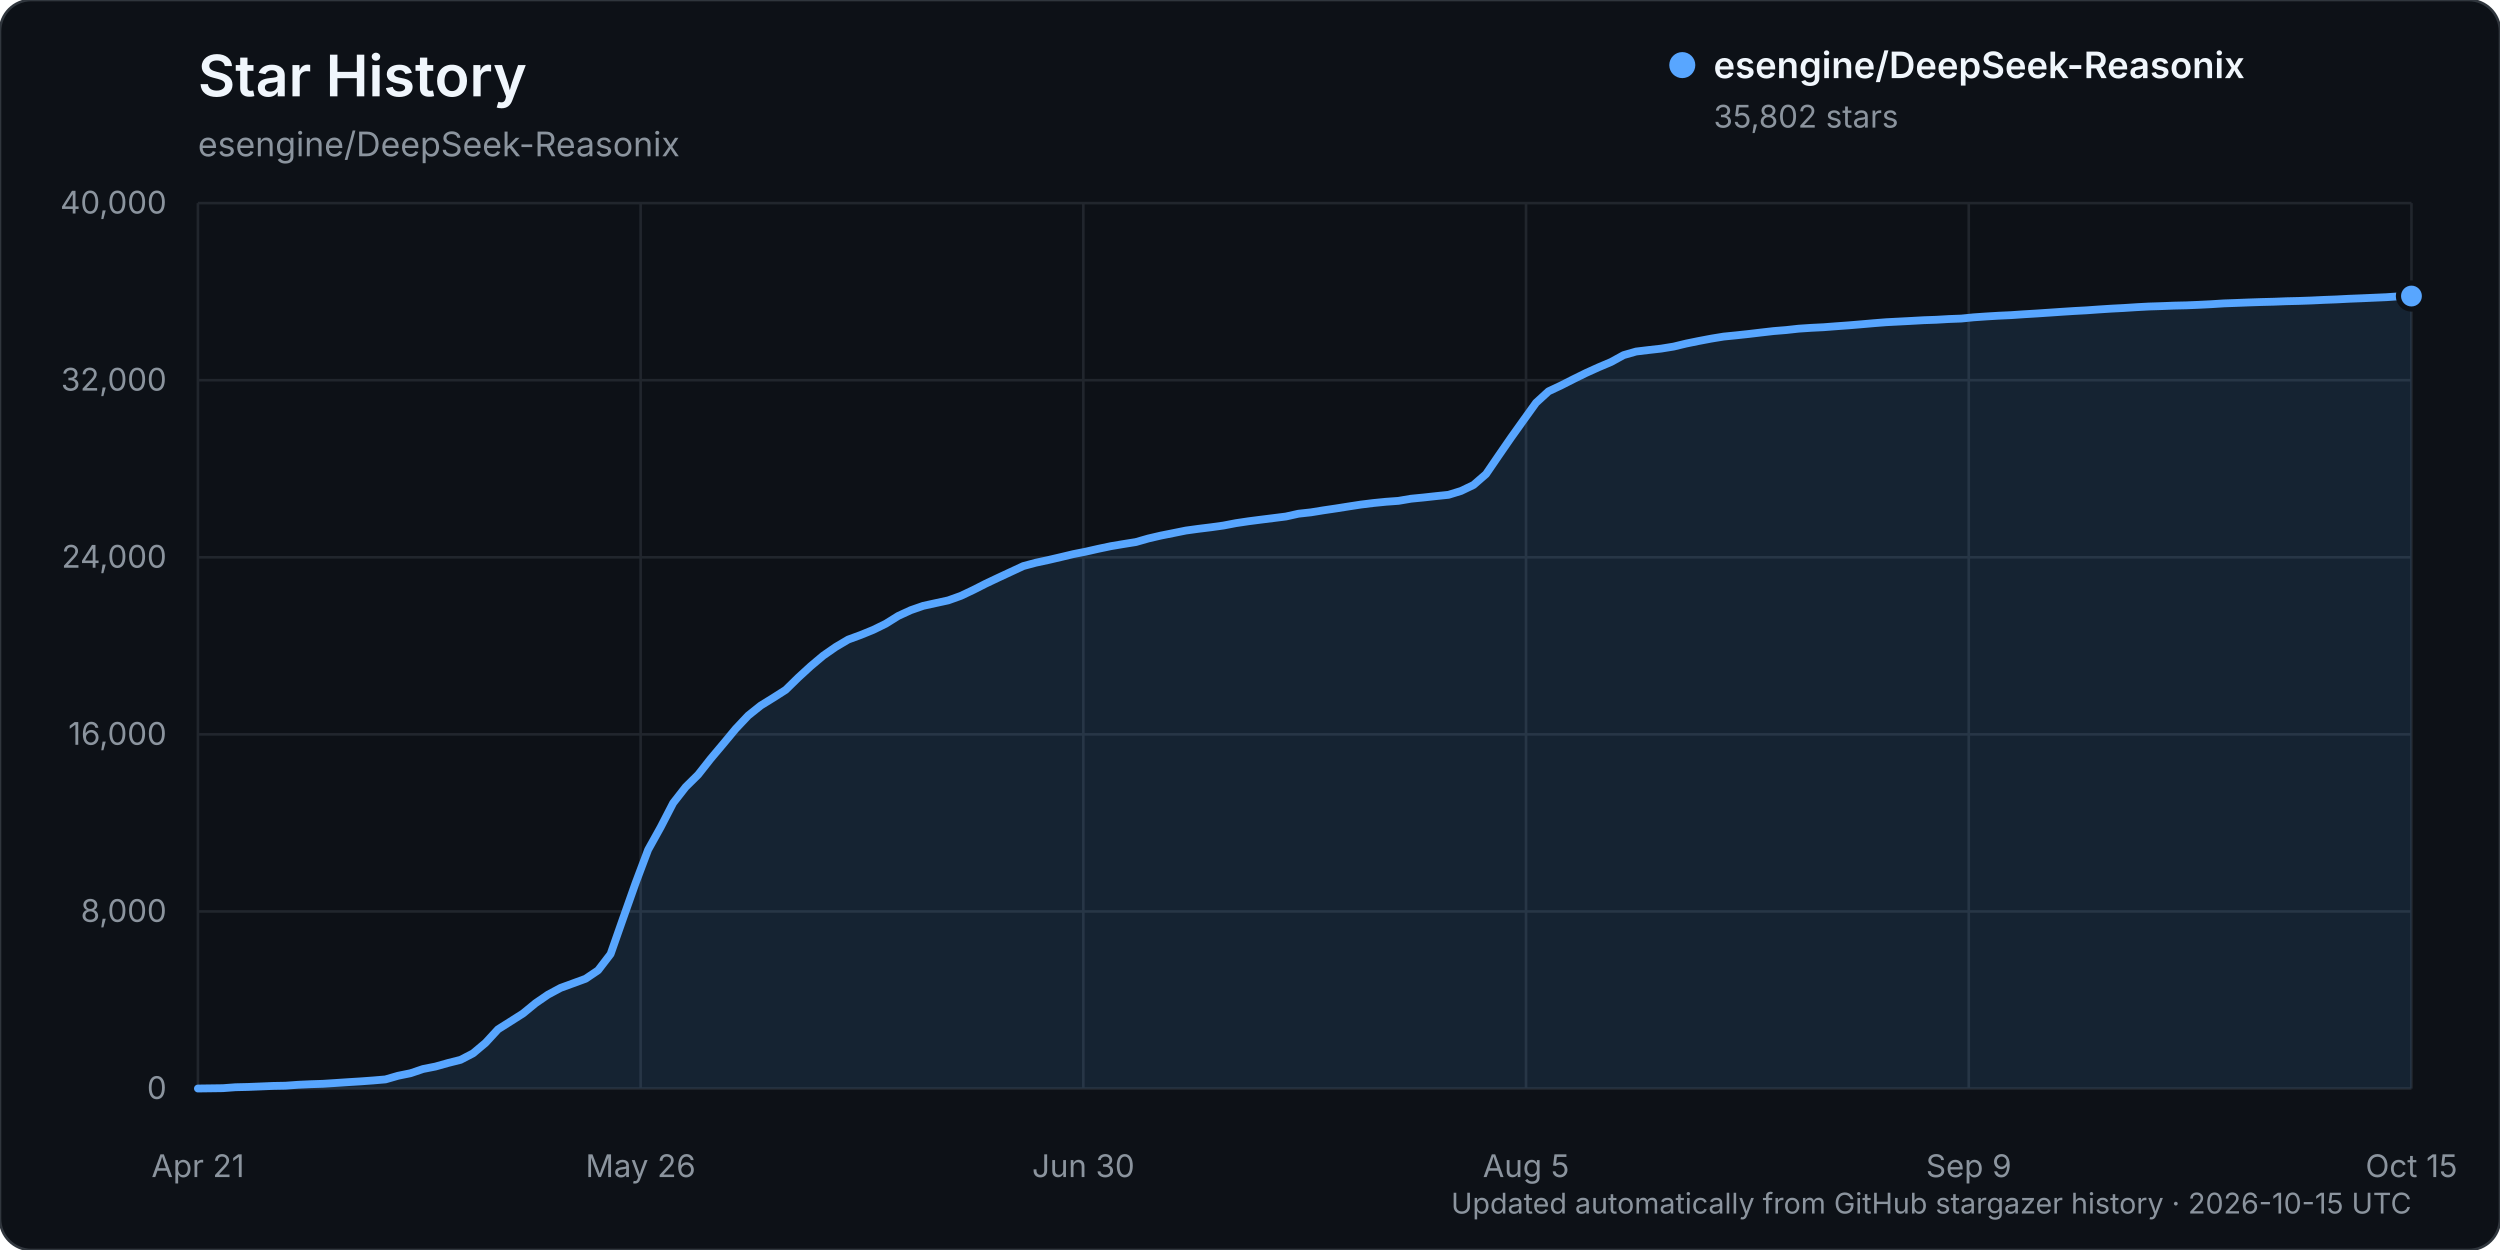
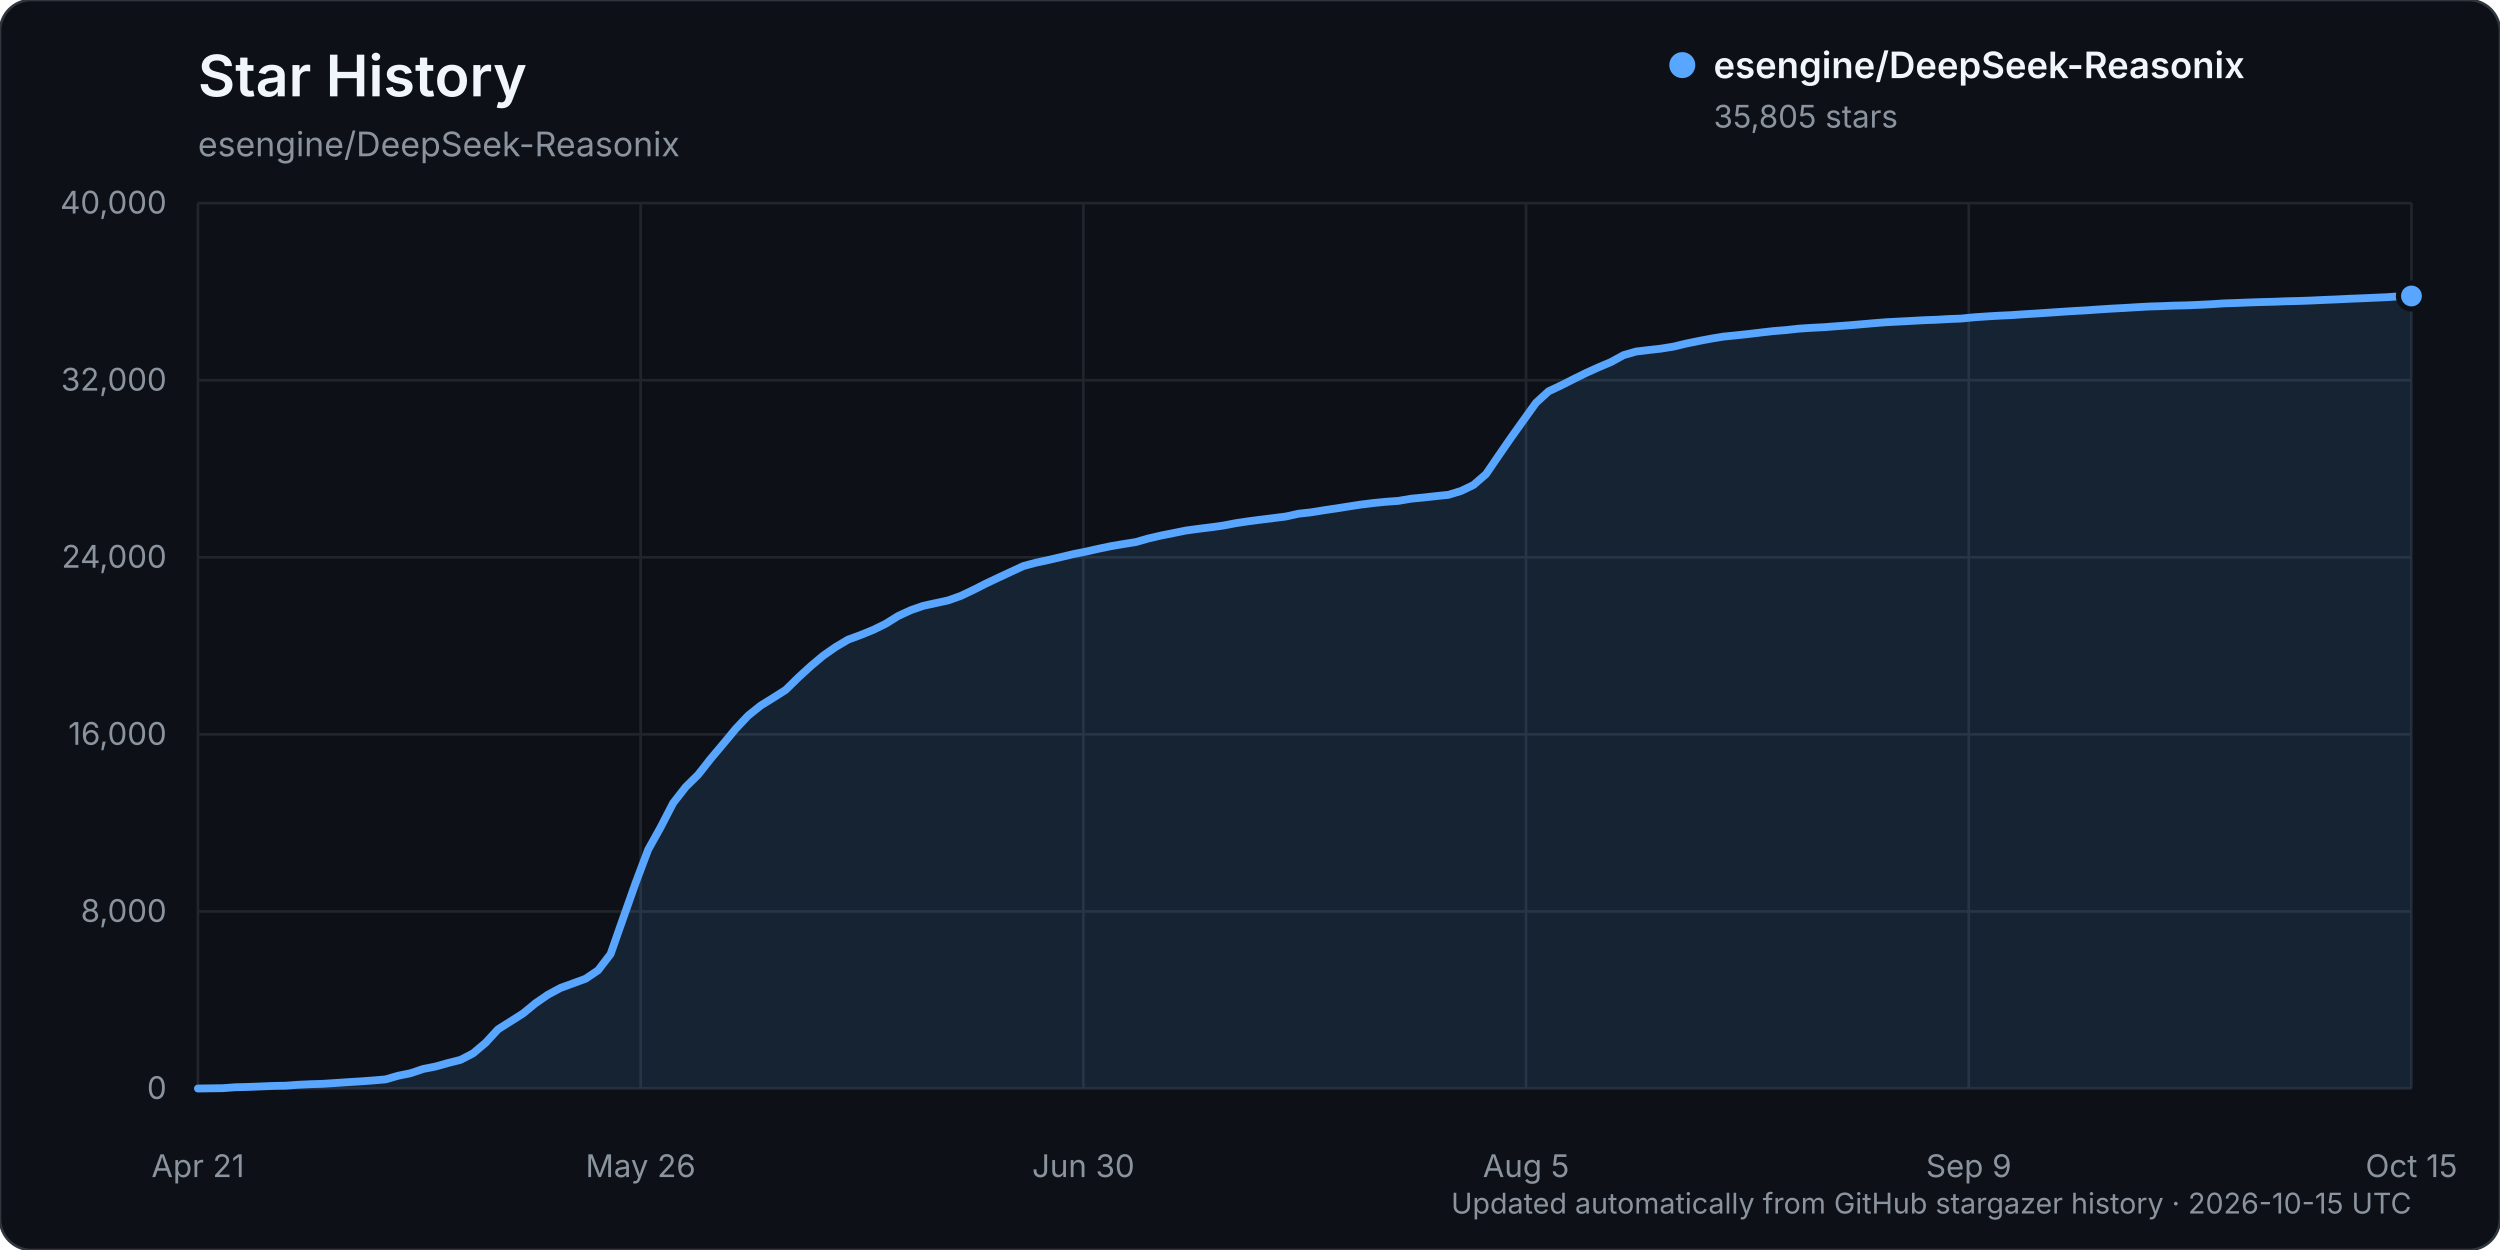
<svg xmlns="http://www.w3.org/2000/svg" width="960" height="480" viewBox="0 0 960 480" role="img" aria-labelledby="title description">
  <rect width="960" height="480" rx="12" fill="#0d1117" stroke="#30363d" />
  <text x="76" y="37" fill="#f0f6fc" font-family="-apple-system, BlinkMacSystemFont, 'Segoe UI', sans-serif" font-size="22" font-weight="600">Star History</text>
  <text x="76" y="60" fill="#8b949e" font-family="-apple-system, BlinkMacSystemFont, 'Segoe UI', sans-serif" font-size="13">esengine/DeepSeek-Reasonix</text>
  <g font-family="-apple-system, BlinkMacSystemFont, 'Segoe UI', sans-serif">
    <line x1="76" y1="418.00" x2="926" y2="418.00" stroke="#21262d" stroke-width="1" />
    <text x="64" y="422.00" text-anchor="end" fill="#8b949e" font-size="12">0</text>
    <line x1="76" y1="350.00" x2="926" y2="350.00" stroke="#21262d" stroke-width="1" />
    <text x="64" y="354.00" text-anchor="end" fill="#8b949e" font-size="12">8,000</text>
    <line x1="76" y1="282.00" x2="926" y2="282.00" stroke="#21262d" stroke-width="1" />
    <text x="64" y="286.00" text-anchor="end" fill="#8b949e" font-size="12">16,000</text>
    <line x1="76" y1="214.00" x2="926" y2="214.00" stroke="#21262d" stroke-width="1" />
    <text x="64" y="218.00" text-anchor="end" fill="#8b949e" font-size="12">24,000</text>
    <line x1="76" y1="146.00" x2="926" y2="146.00" stroke="#21262d" stroke-width="1" />
    <text x="64" y="150.00" text-anchor="end" fill="#8b949e" font-size="12">32,000</text>
    <line x1="76" y1="78.00" x2="926" y2="78.00" stroke="#21262d" stroke-width="1" />
    <text x="64" y="82.00" text-anchor="end" fill="#8b949e" font-size="12">40,000</text>
    <line x1="76.00" y1="78" x2="76.00" y2="418" stroke="#21262d" stroke-width="1" />
    <text x="76.00" y="452" text-anchor="middle" fill="#8b949e" font-size="12">Apr 21</text>
    <line x1="246.00" y1="78" x2="246.00" y2="418" stroke="#21262d" stroke-width="1" />
    <text x="246.00" y="452" text-anchor="middle" fill="#8b949e" font-size="12">May 26</text>
    <line x1="416.00" y1="78" x2="416.00" y2="418" stroke="#21262d" stroke-width="1" />
    <text x="416.00" y="452" text-anchor="middle" fill="#8b949e" font-size="12">Jun 30</text>
    <line x1="586.00" y1="78" x2="586.00" y2="418" stroke="#21262d" stroke-width="1" />
    <text x="586.00" y="452" text-anchor="middle" fill="#8b949e" font-size="12">Aug 5</text>
    <line x1="756.00" y1="78" x2="756.00" y2="418" stroke="#21262d" stroke-width="1" />
    <text x="756.00" y="452" text-anchor="middle" fill="#8b949e" font-size="12">Sep 9</text>
    <line x1="926.00" y1="78" x2="926.00" y2="418" stroke="#21262d" stroke-width="1" />
    <text x="926.00" y="452" text-anchor="middle" fill="#8b949e" font-size="12">Oct 15</text>
-     <path d="M76.00,417.99 L85.60,417.86 L90.41,417.50 L95.21,417.39 L100.01,417.20 L104.81,417.00 L109.62,416.91 L114.42,416.56 L119.22,416.34 L124.02,416.18 L128.82,415.87 L133.63,415.55 L138.43,415.25 L143.23,414.90 L148.03,414.49 L152.84,413.10 L157.64,412.12 L162.44,410.50 L167.24,409.55 L172.05,408.19 L176.85,406.98 L181.65,404.49 L186.45,400.46 L191.25,395.25 L196.06,392.22 L200.86,389.16 L205.66,385.22 L210.46,381.93 L215.27,379.35 L220.07,377.60 L224.87,375.84 L229.67,372.60 L234.47,366.35 L239.28,352.62 L244.08,339.05 L248.88,326.31 L253.68,317.68 L258.49,308.37 L263.29,302.22 L268.09,297.48 L272.89,291.38 L277.69,285.68 L282.50,279.88 L287.30,274.79 L292.10,270.95 L296.90,267.98 L301.71,264.91 L306.51,260.21 L311.31,255.81 L316.11,251.77 L320.92,248.43 L325.72,245.59 L330.52,243.83 L335.32,241.87 L340.12,239.52 L344.93,236.52 L349.73,234.31 L354.53,232.64 L359.33,231.59 L364.14,230.54 L368.94,228.82 L373.74,226.55 L378.54,224.11 L383.34,221.84 L388.15,219.60 L392.95,217.37 L397.75,216.08 L402.55,215.05 L407.36,213.93 L412.16,212.78 L416.96,211.83 L421.76,210.74 L426.56,209.73 L431.37,208.92 L436.17,208.15 L440.97,206.78 L445.77,205.66 L450.58,204.70 L455.38,203.73 L460.18,203.07 L464.98,202.48 L469.79,201.81 L474.59,200.89 L479.39,200.17 L484.19,199.55 L488.99,198.95 L493.80,198.34 L498.60,197.27 L503.40,196.74 L508.20,195.96 L513.01,195.25 L517.81,194.49 L522.61,193.75 L527.41,193.16 L532.21,192.68 L537.02,192.33 L541.82,191.51 L546.62,191.04 L551.42,190.51 L556.23,190.01 L561.03,188.53 L565.83,186.23 L570.63,182.06 L575.44,175.02 L580.24,168.06 L585.04,161.34 L589.84,154.66 L594.64,150.27 L599.45,148.01 L604.25,145.57 L609.05,143.21 L613.85,141.04 L618.66,139.00 L623.46,136.37 L628.26,134.99 L633.06,134.41 L637.86,133.87 L642.67,133.09 L647.47,131.93 L652.27,130.95 L657.07,130.04 L661.88,129.25 L666.68,128.77 L671.48,128.25 L676.28,127.68 L681.08,127.13 L685.89,126.74 L690.69,126.21 L695.49,125.89 L700.29,125.65 L705.10,125.28 L709.90,124.93 L714.70,124.53 L719.50,124.11 L724.31,123.73 L729.11,123.48 L733.91,123.23 L738.71,122.96 L743.51,122.79 L748.32,122.51 L753.12,122.33 L757.92,121.85 L762.72,121.52 L767.53,121.23 L772.33,121.01 L777.13,120.68 L781.93,120.39 L786.73,120.07 L791.54,119.74 L796.34,119.43 L801.14,119.17 L805.94,118.83 L810.75,118.52 L815.55,118.27 L820.35,117.96 L825.15,117.70 L829.95,117.55 L834.76,117.36 L839.56,117.25 L844.36,117.05 L849.16,116.81 L853.97,116.50 L858.77,116.33 L863.57,116.14 L868.37,115.98 L873.18,115.86 L877.98,115.67 L882.78,115.56 L887.58,115.39 L892.38,115.16 L897.19,114.98 L901.99,114.73 L906.79,114.54 L911.59,114.33 L916.40,114.12 L921.20,113.79 L926.00,113.68 L926.00,418.00 L76.00,418.00 Z" fill="#58a6ff" opacity="0.12" />
-     <path d="M76.00,417.99 L85.60,417.86 L90.41,417.50 L95.21,417.39 L100.01,417.20 L104.81,417.00 L109.62,416.91 L114.42,416.56 L119.22,416.34 L124.02,416.18 L128.82,415.87 L133.63,415.55 L138.43,415.25 L143.23,414.90 L148.03,414.49 L152.84,413.10 L157.64,412.12 L162.44,410.50 L167.24,409.55 L172.05,408.19 L176.85,406.98 L181.65,404.49 L186.45,400.46 L191.25,395.25 L196.06,392.22 L200.86,389.16 L205.66,385.22 L210.46,381.93 L215.27,379.35 L220.07,377.60 L224.87,375.84 L229.67,372.60 L234.47,366.35 L239.28,352.62 L244.08,339.05 L248.88,326.31 L253.68,317.68 L258.49,308.37 L263.29,302.22 L268.09,297.48 L272.89,291.38 L277.69,285.68 L282.50,279.88 L287.30,274.79 L292.10,270.95 L296.90,267.98 L301.71,264.91 L306.51,260.21 L311.31,255.81 L316.11,251.77 L320.92,248.43 L325.72,245.59 L330.52,243.83 L335.32,241.87 L340.12,239.52 L344.93,236.52 L349.73,234.31 L354.53,232.64 L359.33,231.59 L364.14,230.54 L368.94,228.82 L373.74,226.55 L378.54,224.11 L383.34,221.84 L388.15,219.60 L392.95,217.37 L397.75,216.08 L402.55,215.05 L407.36,213.93 L412.16,212.78 L416.96,211.83 L421.76,210.74 L426.56,209.73 L431.37,208.92 L436.17,208.15 L440.97,206.78 L445.77,205.66 L450.58,204.70 L455.38,203.73 L460.18,203.07 L464.98,202.48 L469.79,201.81 L474.59,200.89 L479.39,200.17 L484.19,199.55 L488.99,198.95 L493.80,198.34 L498.60,197.27 L503.40,196.74 L508.20,195.96 L513.01,195.25 L517.81,194.49 L522.61,193.75 L527.41,193.16 L532.21,192.68 L537.02,192.33 L541.82,191.51 L546.62,191.04 L551.42,190.51 L556.23,190.01 L561.03,188.53 L565.83,186.23 L570.63,182.06 L575.44,175.02 L580.24,168.06 L585.04,161.34 L589.84,154.66 L594.64,150.27 L599.45,148.01 L604.25,145.57 L609.05,143.21 L613.85,141.04 L618.66,139.00 L623.46,136.37 L628.26,134.99 L633.06,134.41 L637.86,133.87 L642.67,133.09 L647.47,131.93 L652.27,130.95 L657.07,130.04 L661.88,129.25 L666.68,128.77 L671.48,128.25 L676.28,127.68 L681.08,127.13 L685.89,126.74 L690.69,126.21 L695.49,125.89 L700.29,125.65 L705.10,125.28 L709.90,124.93 L714.70,124.53 L719.50,124.11 L724.31,123.73 L729.11,123.48 L733.91,123.23 L738.71,122.96 L743.51,122.79 L748.32,122.51 L753.12,122.33 L757.92,121.85 L762.72,121.52 L767.53,121.23 L772.33,121.01 L777.13,120.68 L781.93,120.39 L786.73,120.07 L791.54,119.74 L796.34,119.43 L801.14,119.17 L805.94,118.83 L810.75,118.52 L815.55,118.27 L820.35,117.96 L825.15,117.70 L829.95,117.55 L834.76,117.36 L839.56,117.25 L844.36,117.05 L849.16,116.81 L853.97,116.50 L858.77,116.33 L863.57,116.14 L868.37,115.98 L873.18,115.86 L877.98,115.67 L882.78,115.56 L887.58,115.39 L892.38,115.16 L897.19,114.98 L901.99,114.73 L906.79,114.54 L911.59,114.33 L916.40,114.12 L921.20,113.79 L926.00,113.68" fill="none" stroke="#58a6ff" stroke-width="3" stroke-linecap="round" stroke-linejoin="round" />
-     <circle cx="926.00" cy="113.68" r="5" fill="#58a6ff" stroke="#0d1117" stroke-width="2" />
+     <path d="M76.00,417.99 L85.60,417.86 L90.41,417.50 L95.21,417.39 L100.01,417.20 L104.81,417.00 L109.62,416.91 L114.42,416.56 L119.22,416.34 L124.02,416.18 L128.82,415.87 L133.63,415.55 L138.43,415.25 L143.23,414.90 L148.03,414.49 L152.84,413.10 L157.64,412.12 L162.44,410.50 L167.24,409.55 L172.05,408.19 L176.85,406.98 L181.65,404.49 L186.45,400.46 L191.25,395.25 L196.06,392.22 L200.86,389.16 L205.66,385.22 L210.46,381.93 L215.27,379.35 L220.07,377.60 L224.87,375.84 L229.67,372.60 L234.47,366.35 L239.28,352.62 L244.08,339.05 L248.88,326.31 L253.68,317.68 L258.49,308.37 L263.29,302.22 L268.09,297.48 L272.89,291.38 L277.69,285.68 L282.50,279.88 L287.30,274.79 L292.10,270.95 L296.90,267.98 L301.71,264.91 L306.51,260.21 L311.31,255.81 L316.11,251.77 L320.92,248.43 L325.72,245.59 L330.52,243.83 L335.32,241.87 L340.12,239.52 L344.93,236.52 L349.73,234.31 L354.53,232.64 L359.33,231.59 L364.14,230.54 L368.94,228.82 L373.74,226.55 L378.54,224.11 L383.34,221.84 L388.15,219.60 L392.95,217.37 L397.75,216.08 L402.55,215.05 L407.36,213.93 L412.16,212.78 L416.96,211.83 L421.76,210.74 L426.56,209.73 L431.37,208.92 L436.17,208.15 L440.97,206.78 L445.77,205.66 L450.58,204.70 L455.38,203.73 L460.18,203.07 L464.98,202.48 L469.79,201.81 L474.59,200.89 L479.39,200.17 L484.19,199.55 L488.99,198.95 L493.80,198.34 L498.60,197.27 L503.40,196.74 L508.20,195.96 L513.01,195.25 L517.81,194.49 L522.61,193.75 L527.41,193.16 L532.21,192.68 L537.02,192.33 L541.82,191.51 L546.62,191.04 L551.42,190.51 L556.23,190.01 L561.03,188.53 L565.83,186.23 L570.63,182.06 L575.44,175.02 L580.24,168.06 L585.04,161.34 L589.84,154.66 L594.64,150.27 L599.45,148.01 L604.25,145.57 L609.05,143.21 L613.85,141.04 L618.66,139.00 L623.46,136.37 L628.26,134.99 L633.06,134.41 L637.86,133.87 L642.67,133.09 L647.47,131.93 L652.27,130.95 L657.07,130.04 L661.88,129.25 L666.68,128.77 L671.48,128.25 L676.28,127.68 L681.08,127.13 L685.89,126.74 L690.69,126.21 L695.49,125.89 L700.29,125.65 L705.10,125.28 L709.90,124.93 L714.70,124.53 L719.50,124.11 L724.31,123.73 L729.11,123.48 L733.91,123.23 L738.71,122.96 L743.51,122.79 L748.32,122.51 L753.12,122.33 L757.92,121.85 L762.72,121.52 L767.53,121.23 L772.33,121.01 L777.13,120.68 L781.93,120.39 L786.73,120.07 L791.54,119.74 L796.34,119.43 L801.14,119.17 L805.94,118.83 L810.75,118.52 L815.55,118.27 L820.35,117.97 L825.15,117.71 L829.95,117.56 L834.76,117.36 L839.56,117.26 L844.36,117.06 L849.16,116.82 L853.97,116.50 L858.77,116.34 L863.57,116.15 L868.37,115.99 L873.18,115.87 L877.98,115.68 L882.78,115.57 L887.58,115.40 L892.38,115.17 L897.19,114.98 L901.99,114.74 L906.79,114.55 L911.59,114.34 L916.40,114.13 L921.20,113.80 L926.00,113.66 L926.00,418.00 L76.00,418.00 Z" fill="#58a6ff" opacity="0.12" />
+     <path d="M76.00,417.99 L85.60,417.86 L90.41,417.50 L95.21,417.39 L100.01,417.20 L104.81,417.00 L109.62,416.91 L114.42,416.56 L119.22,416.34 L124.02,416.18 L128.82,415.87 L133.63,415.55 L138.43,415.25 L143.23,414.90 L148.03,414.49 L152.84,413.10 L157.64,412.12 L162.44,410.50 L167.24,409.55 L172.05,408.19 L176.85,406.98 L181.65,404.49 L186.45,400.46 L191.25,395.25 L196.06,392.22 L200.86,389.16 L205.66,385.22 L210.46,381.93 L215.27,379.35 L220.07,377.60 L224.87,375.84 L229.67,372.60 L234.47,366.35 L239.28,352.62 L244.08,339.05 L248.88,326.31 L253.68,317.68 L258.49,308.37 L263.29,302.22 L268.09,297.48 L272.89,291.38 L277.69,285.68 L282.50,279.88 L287.30,274.79 L292.10,270.95 L296.90,267.98 L301.71,264.91 L306.51,260.21 L311.31,255.81 L316.11,251.77 L320.92,248.43 L325.72,245.59 L330.52,243.83 L335.32,241.87 L340.12,239.52 L344.93,236.52 L349.73,234.31 L354.53,232.64 L359.33,231.59 L364.14,230.54 L368.94,228.82 L373.74,226.55 L378.54,224.11 L383.34,221.84 L388.15,219.60 L392.95,217.37 L397.75,216.08 L402.55,215.05 L407.36,213.93 L412.16,212.78 L416.96,211.83 L421.76,210.74 L426.56,209.73 L431.37,208.92 L436.17,208.15 L440.97,206.78 L445.77,205.66 L450.58,204.70 L455.38,203.73 L460.18,203.07 L464.98,202.48 L469.79,201.81 L474.59,200.89 L479.39,200.17 L484.19,199.55 L488.99,198.95 L493.80,198.34 L498.60,197.27 L503.40,196.74 L508.20,195.96 L513.01,195.25 L517.81,194.49 L522.61,193.75 L527.41,193.16 L532.21,192.68 L537.02,192.33 L541.82,191.51 L546.62,191.04 L551.42,190.51 L556.23,190.01 L561.03,188.53 L565.83,186.23 L570.63,182.06 L575.44,175.02 L580.24,168.06 L585.04,161.34 L589.84,154.66 L594.64,150.27 L599.45,148.01 L604.25,145.57 L609.05,143.21 L613.85,141.04 L618.66,139.00 L623.46,136.37 L628.26,134.99 L633.06,134.41 L637.86,133.87 L642.67,133.09 L647.47,131.93 L652.27,130.95 L657.07,130.04 L661.88,129.25 L666.68,128.77 L671.48,128.25 L676.28,127.68 L681.08,127.13 L685.89,126.74 L690.69,126.21 L695.49,125.89 L700.29,125.65 L705.10,125.28 L709.90,124.93 L714.70,124.53 L719.50,124.11 L724.31,123.73 L729.11,123.48 L733.91,123.23 L738.71,122.96 L743.51,122.79 L748.32,122.51 L753.12,122.33 L757.92,121.85 L762.72,121.52 L767.53,121.23 L772.33,121.01 L777.13,120.68 L781.93,120.39 L786.73,120.07 L791.54,119.74 L796.34,119.43 L801.14,119.17 L805.94,118.83 L810.75,118.52 L815.55,118.27 L820.35,117.97 L825.15,117.71 L829.95,117.56 L834.76,117.36 L839.56,117.26 L844.36,117.06 L849.16,116.82 L853.97,116.50 L858.77,116.34 L863.57,116.15 L868.37,115.99 L873.18,115.87 L877.98,115.68 L882.78,115.57 L887.58,115.40 L892.38,115.17 L897.19,114.98 L901.99,114.74 L906.79,114.55 L911.59,114.34 L916.40,114.13 L921.20,113.80 L926.00,113.66" fill="none" stroke="#58a6ff" stroke-width="3" stroke-linecap="round" stroke-linejoin="round" />
+     <circle cx="926.00" cy="113.66" r="5" fill="#58a6ff" stroke="#0d1117" stroke-width="2" />
    <g transform="translate(646, 25)">
      <circle cx="0" cy="0" r="5" fill="#58a6ff" />
      <text x="12" y="5" fill="#f0f6fc" font-size="14" font-weight="600">esengine/DeepSeek-Reasonix</text>
-       <text x="12" y="24" fill="#8b949e" font-size="12">35,802 stars</text>
+       <text x="12" y="24" fill="#8b949e" font-size="12">35,805 stars</text>
    </g>
    <text x="926" y="466" text-anchor="end" fill="#8b949e" font-size="11">Updated automatically from GitHub stargazer history · 2026-10-15 UTC</text>
  </g>
</svg>
